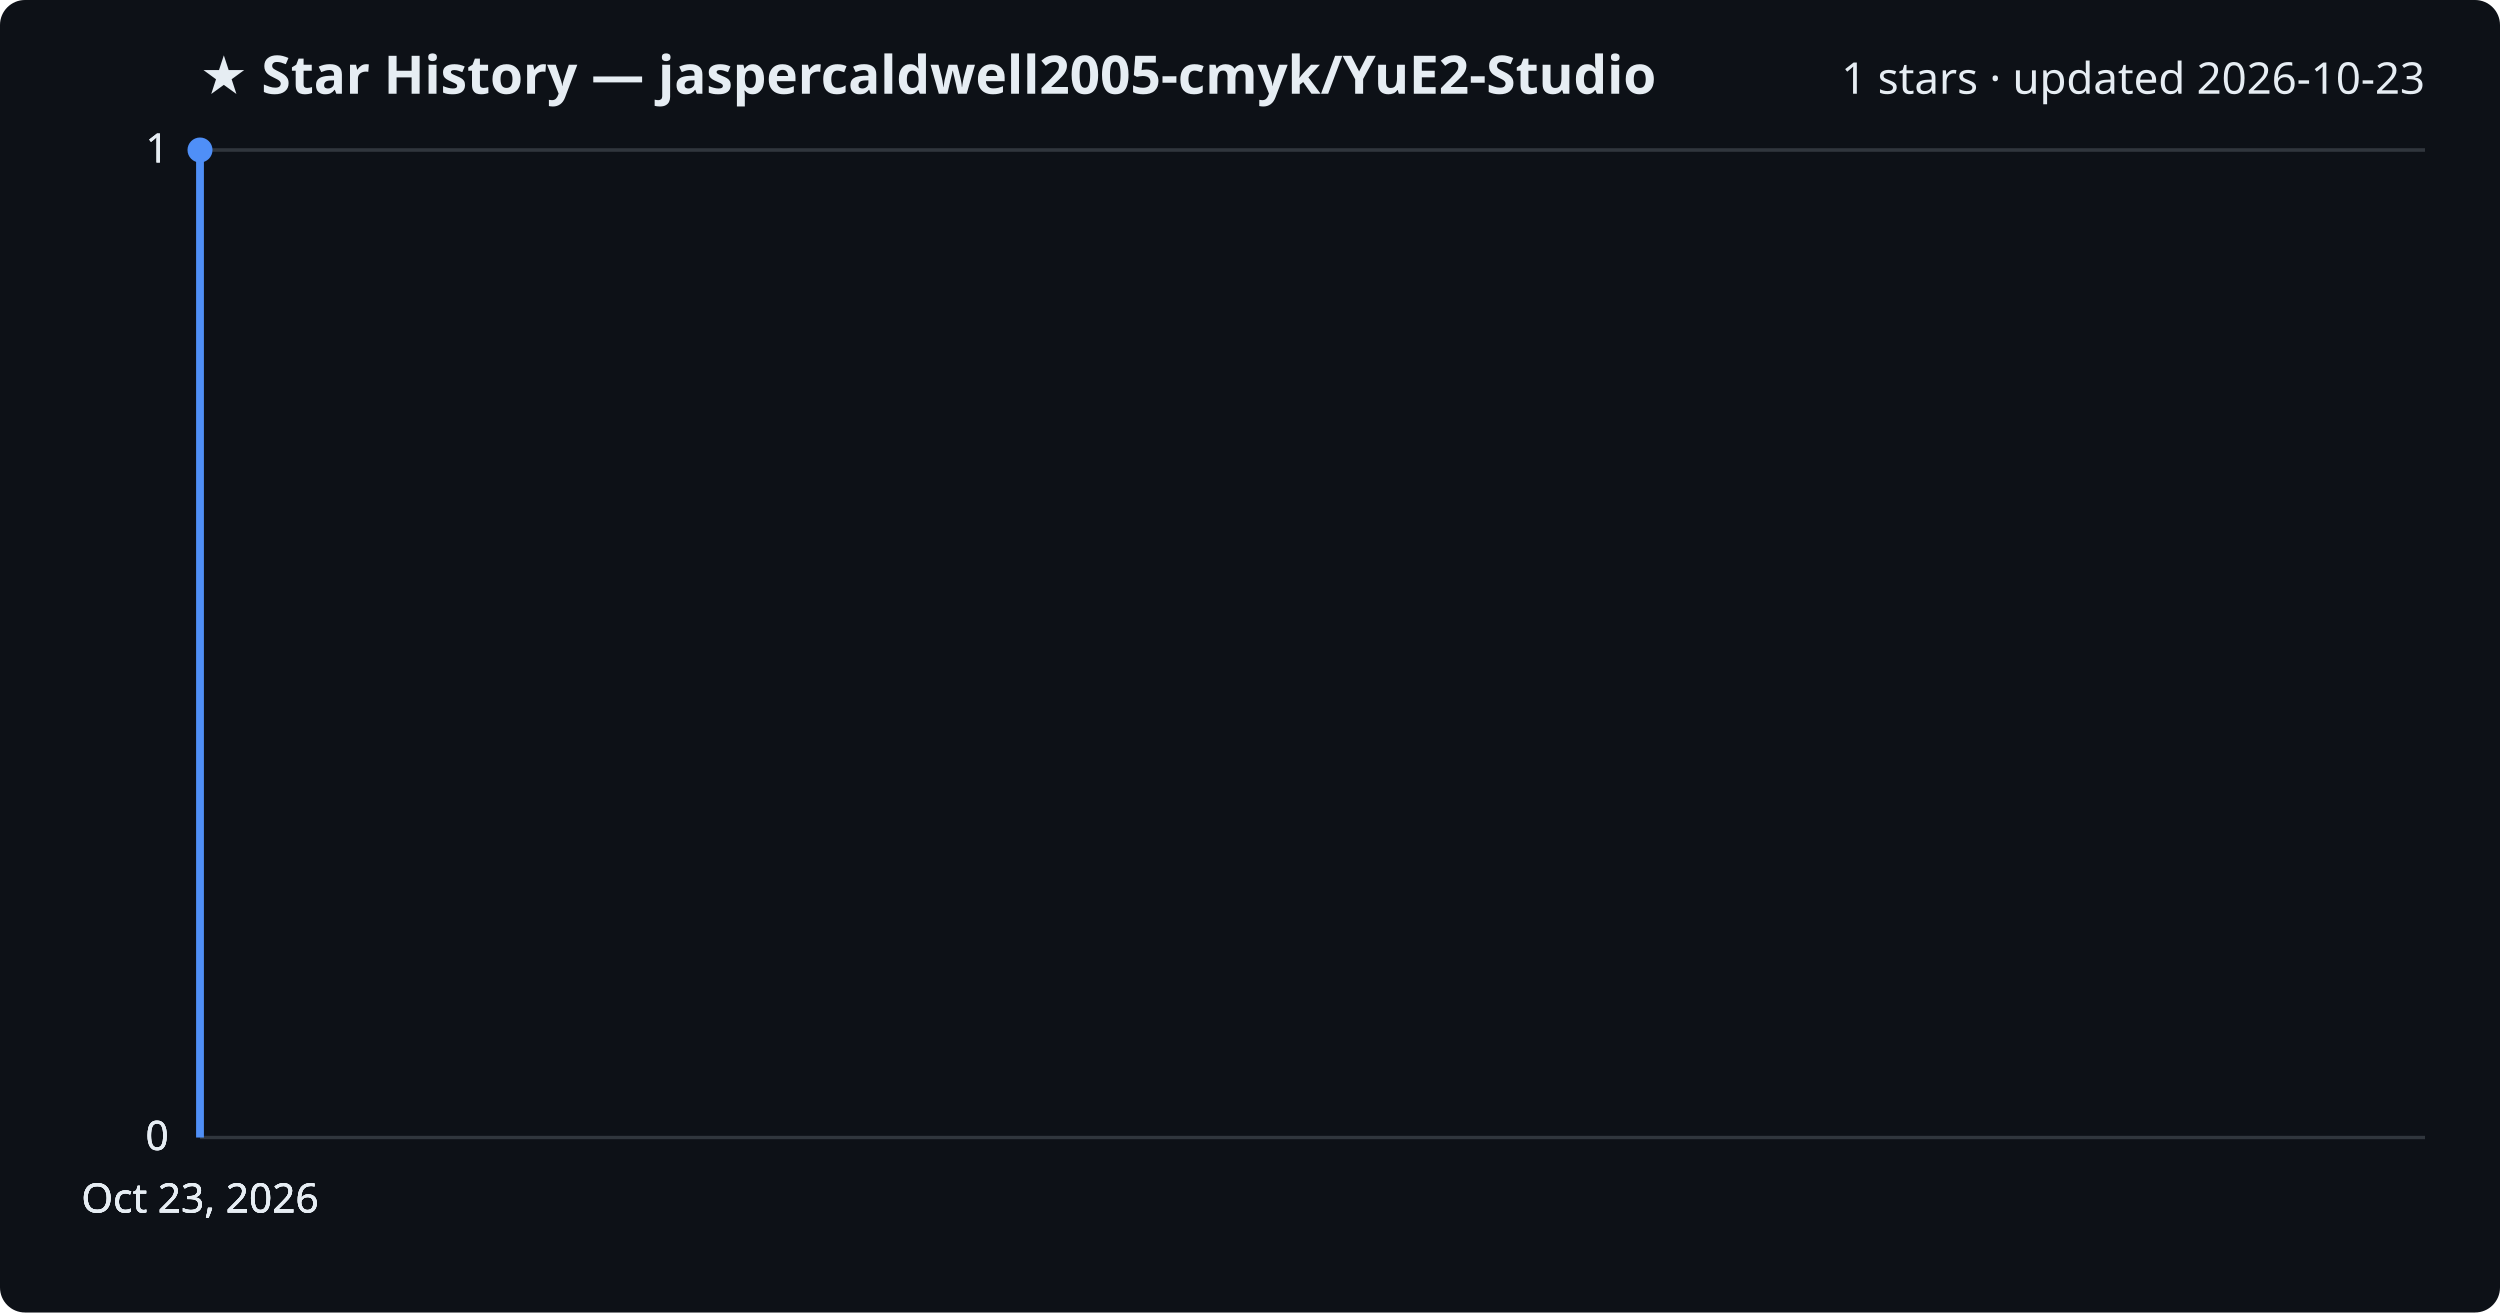
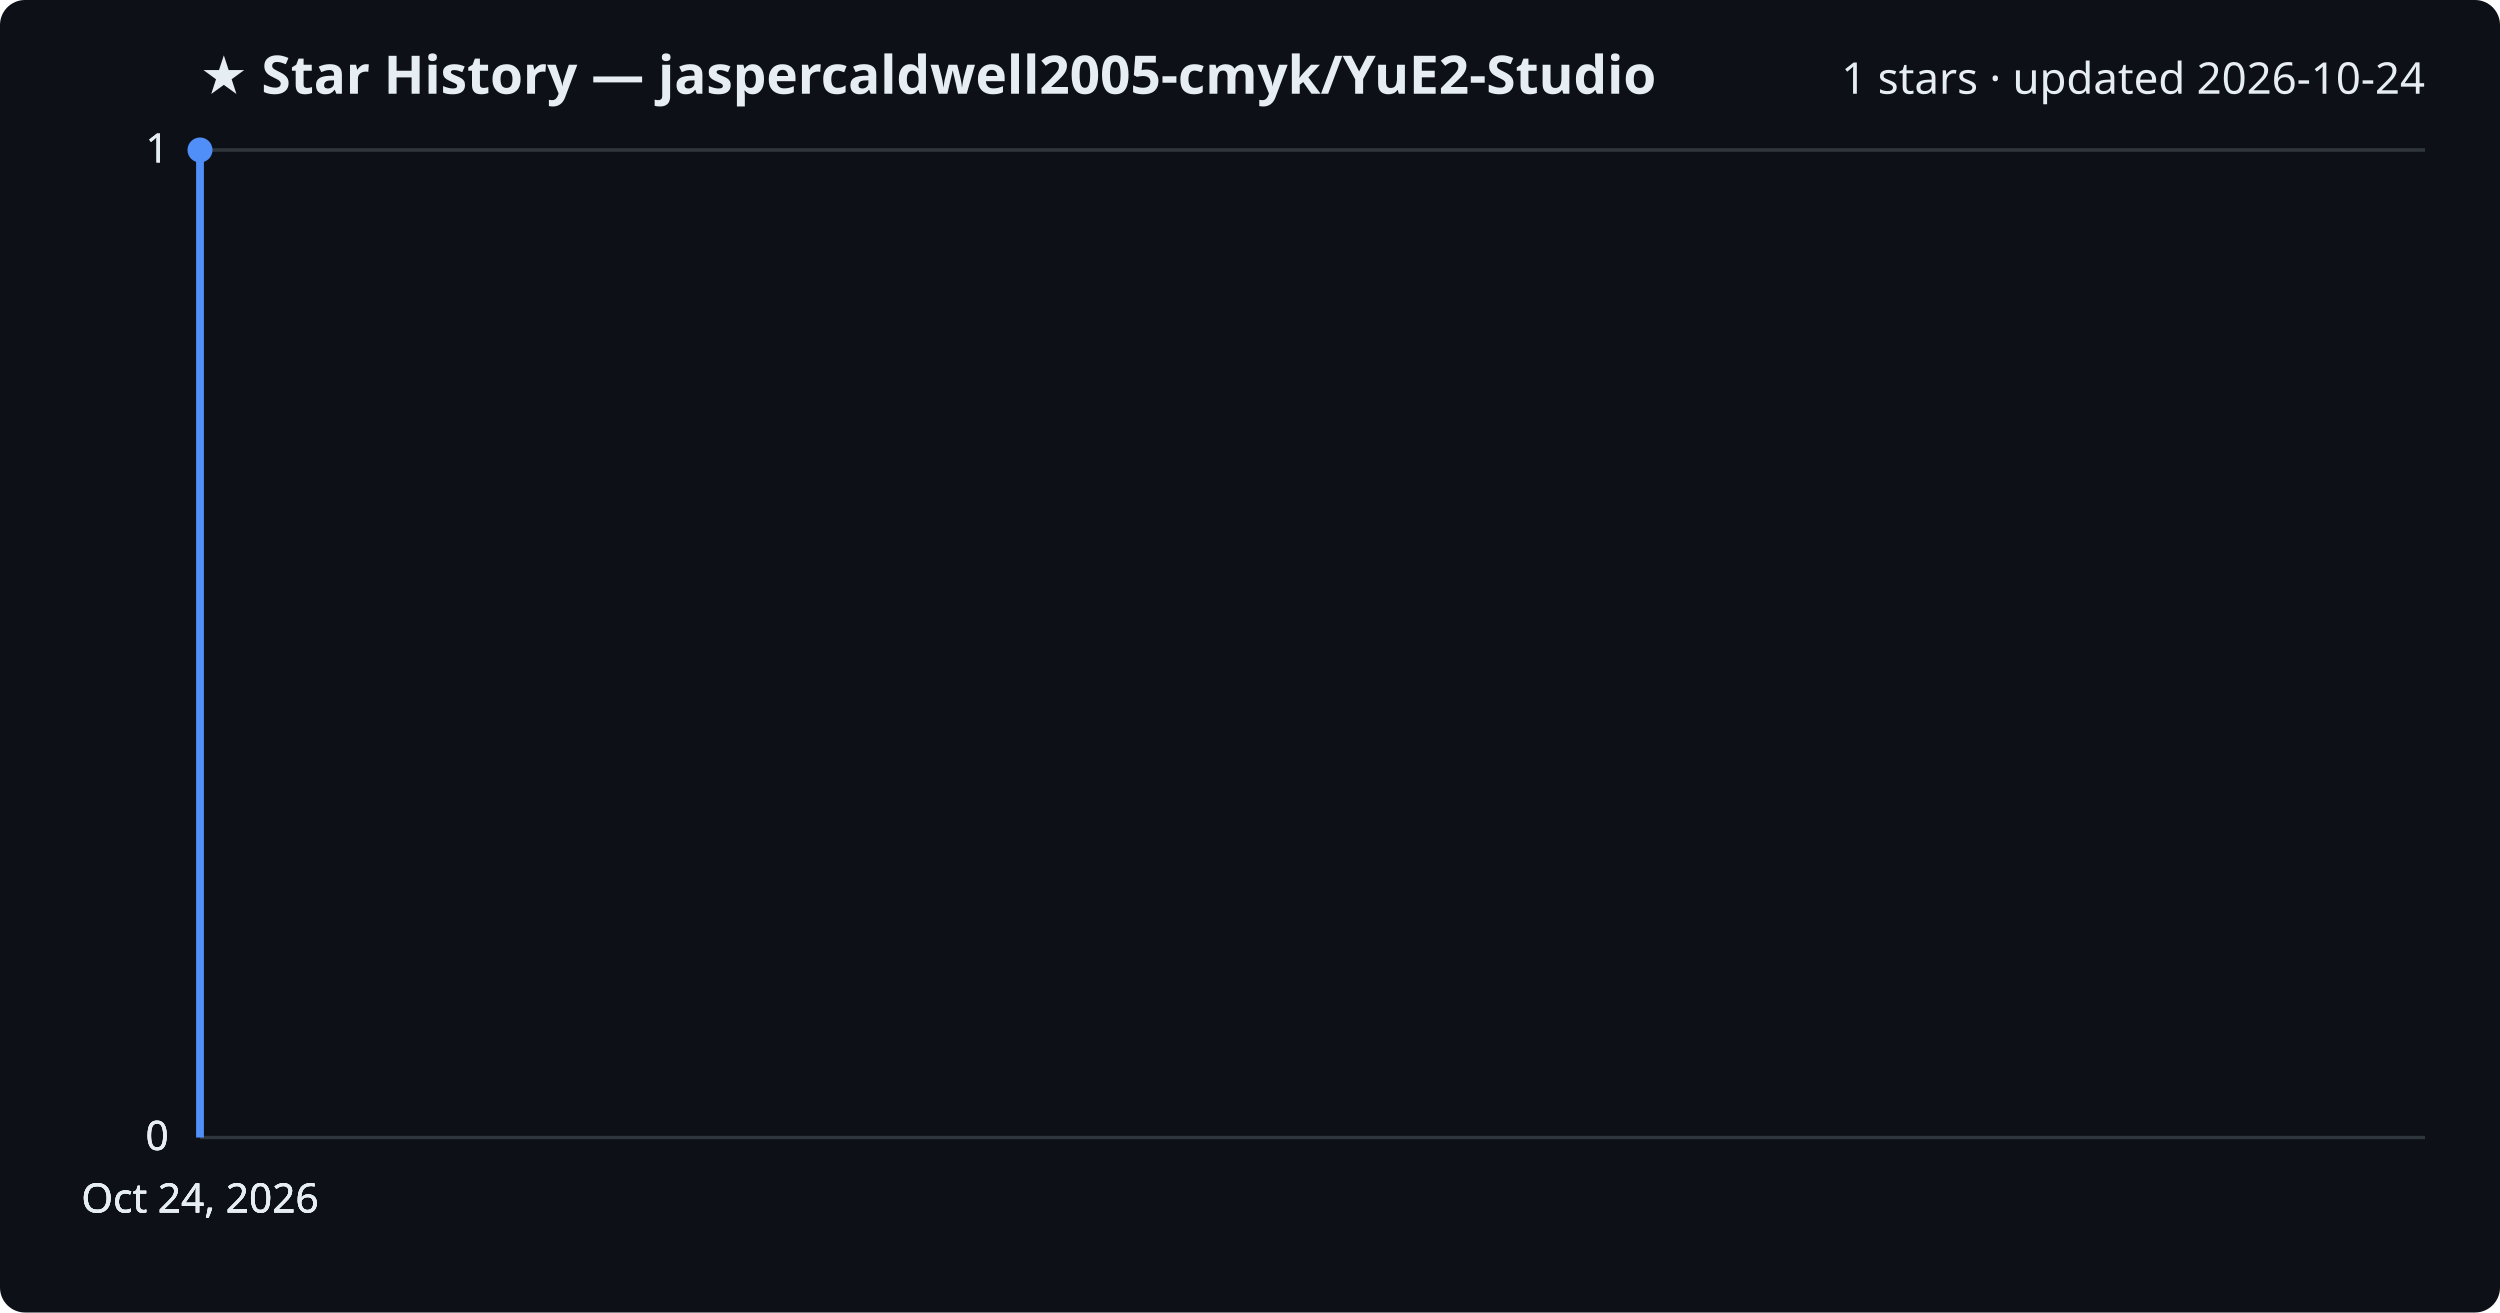
<svg xmlns="http://www.w3.org/2000/svg" viewBox="0 0 800 420" font-family="Segoe UI, sans-serif">
  <rect width="800" height="420" fill="#0d1117" rx="8" />
  <text x="64" y="30" fill="#e6edf3" font-size="17" font-weight="700">★ Star History — jaspercaldwell2005-cmyk/YuE2-Studio</text>
-   <text x="776" y="30" fill="#e6edf3" font-size="14" text-anchor="end">1 stars · updated 2026-10-23</text>
+   <text x="776" y="30" fill="#e6edf3" font-size="14" text-anchor="end">1 stars · updated 2026-10-24</text>
  <line x1="64" y1="364.0" x2="776" y2="364.0" stroke="#30363d" stroke-width="1" />
  <text x="54" y="368.0" fill="#e6edf3" font-size="13" text-anchor="end">0</text>
  <line x1="64" y1="364.0" x2="776" y2="364.0" stroke="#30363d" stroke-width="1" />
  <text x="54" y="368.0" fill="#e6edf3" font-size="13" text-anchor="end">0</text>
  <line x1="64" y1="364.0" x2="776" y2="364.0" stroke="#30363d" stroke-width="1" />
  <text x="54" y="368.0" fill="#e6edf3" font-size="13" text-anchor="end">0</text>
  <line x1="64" y1="48.0" x2="776" y2="48.0" stroke="#30363d" stroke-width="1" />
  <text x="54" y="52.0" fill="#e6edf3" font-size="13" text-anchor="end">1</text>
  <line x1="64" y1="48.0" x2="776" y2="48.0" stroke="#30363d" stroke-width="1" />
  <text x="54" y="52.0" fill="#e6edf3" font-size="13" text-anchor="end">1</text>
  <path d="M64.0,364.0 L64.0,48.0 L64.0,48.0" fill="none" stroke="#4f8ff7" stroke-width="2.5" stroke-linejoin="round" />
  <circle cx="64.0" cy="48.0" r="4" fill="#4f8ff7" />
-   <text x="64.0" y="388" fill="#e6edf3" font-size="13" text-anchor="middle">Oct 23, 2026</text>
-   <text x="64.0" y="388" fill="#e6edf3" font-size="13" text-anchor="middle">Oct 23, 2026</text>
-   <text x="64.0" y="388" fill="#e6edf3" font-size="13" text-anchor="middle">Oct 23, 2026</text>
-   <text x="64.0" y="388" fill="#e6edf3" font-size="13" text-anchor="middle">Oct 23, 2026</text>
+   <text x="64.0" y="388" fill="#e6edf3" font-size="13" text-anchor="middle">Oct 24, 2026</text>
+   <text x="64.0" y="388" fill="#e6edf3" font-size="13" text-anchor="middle">Oct 24, 2026</text>
+   <text x="64.0" y="388" fill="#e6edf3" font-size="13" text-anchor="middle">Oct 24, 2026</text>
+   <text x="64.0" y="388" fill="#e6edf3" font-size="13" text-anchor="middle">Oct 24, 2026</text>
</svg>
